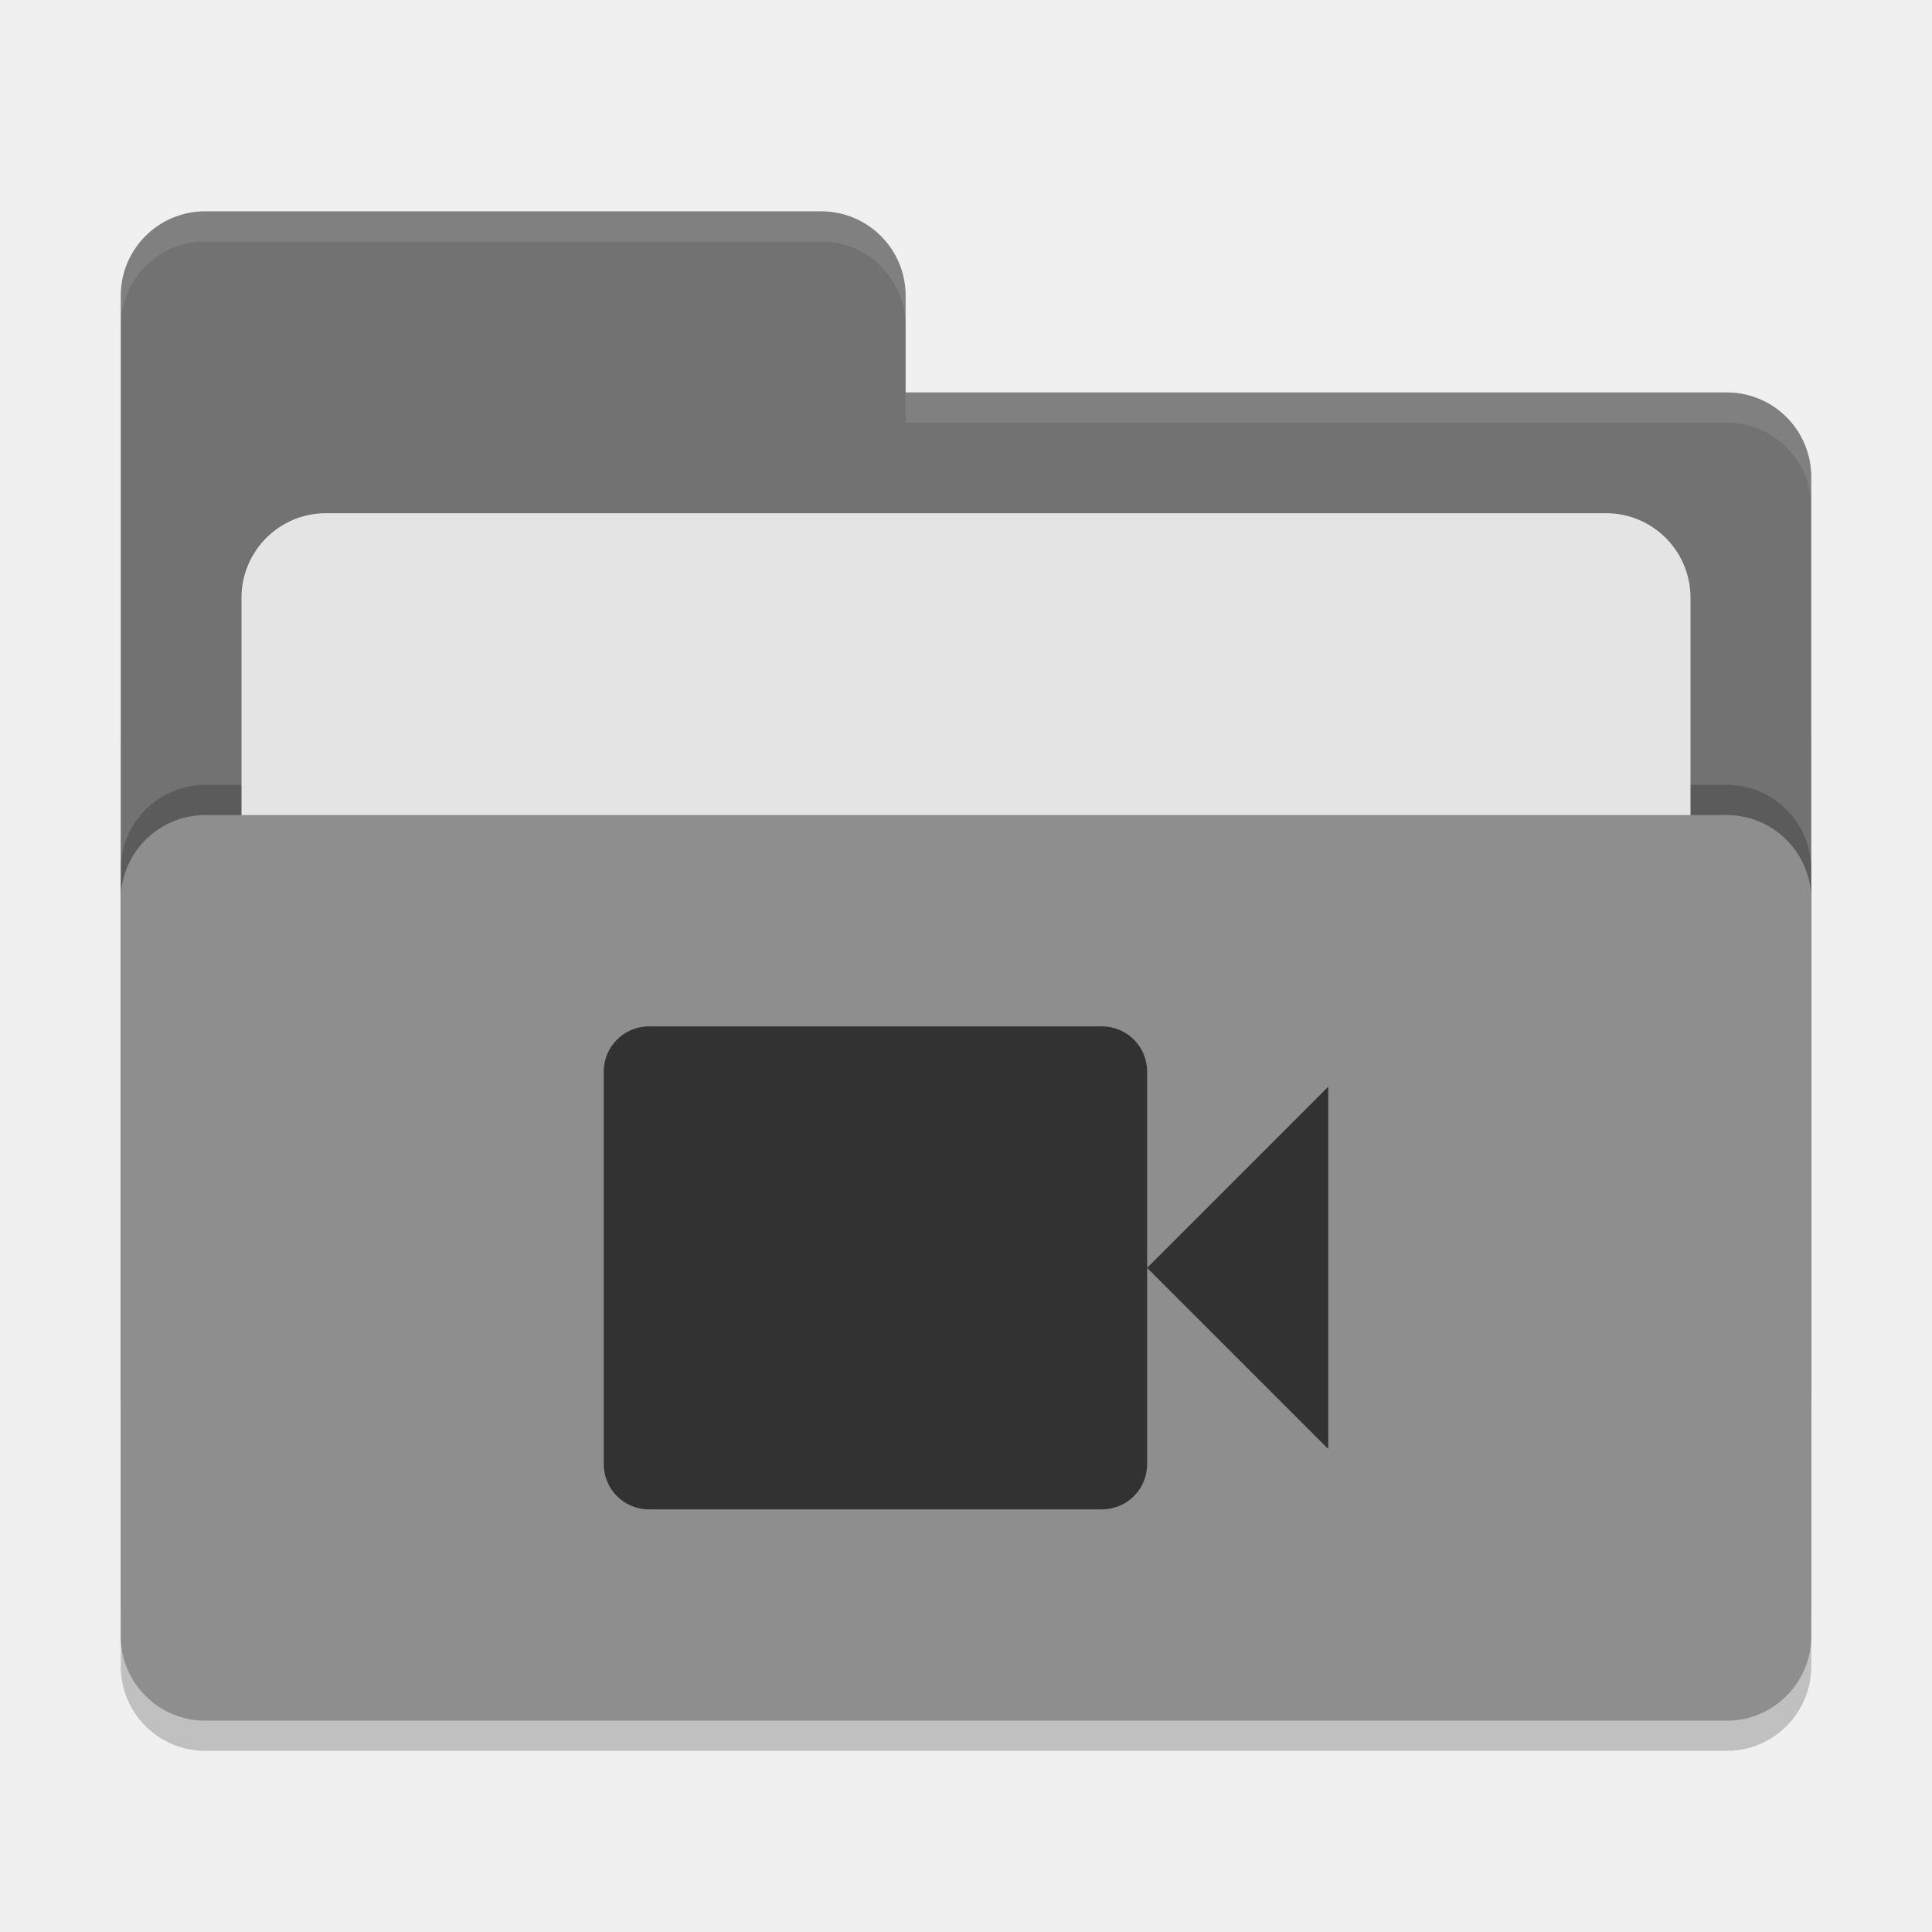
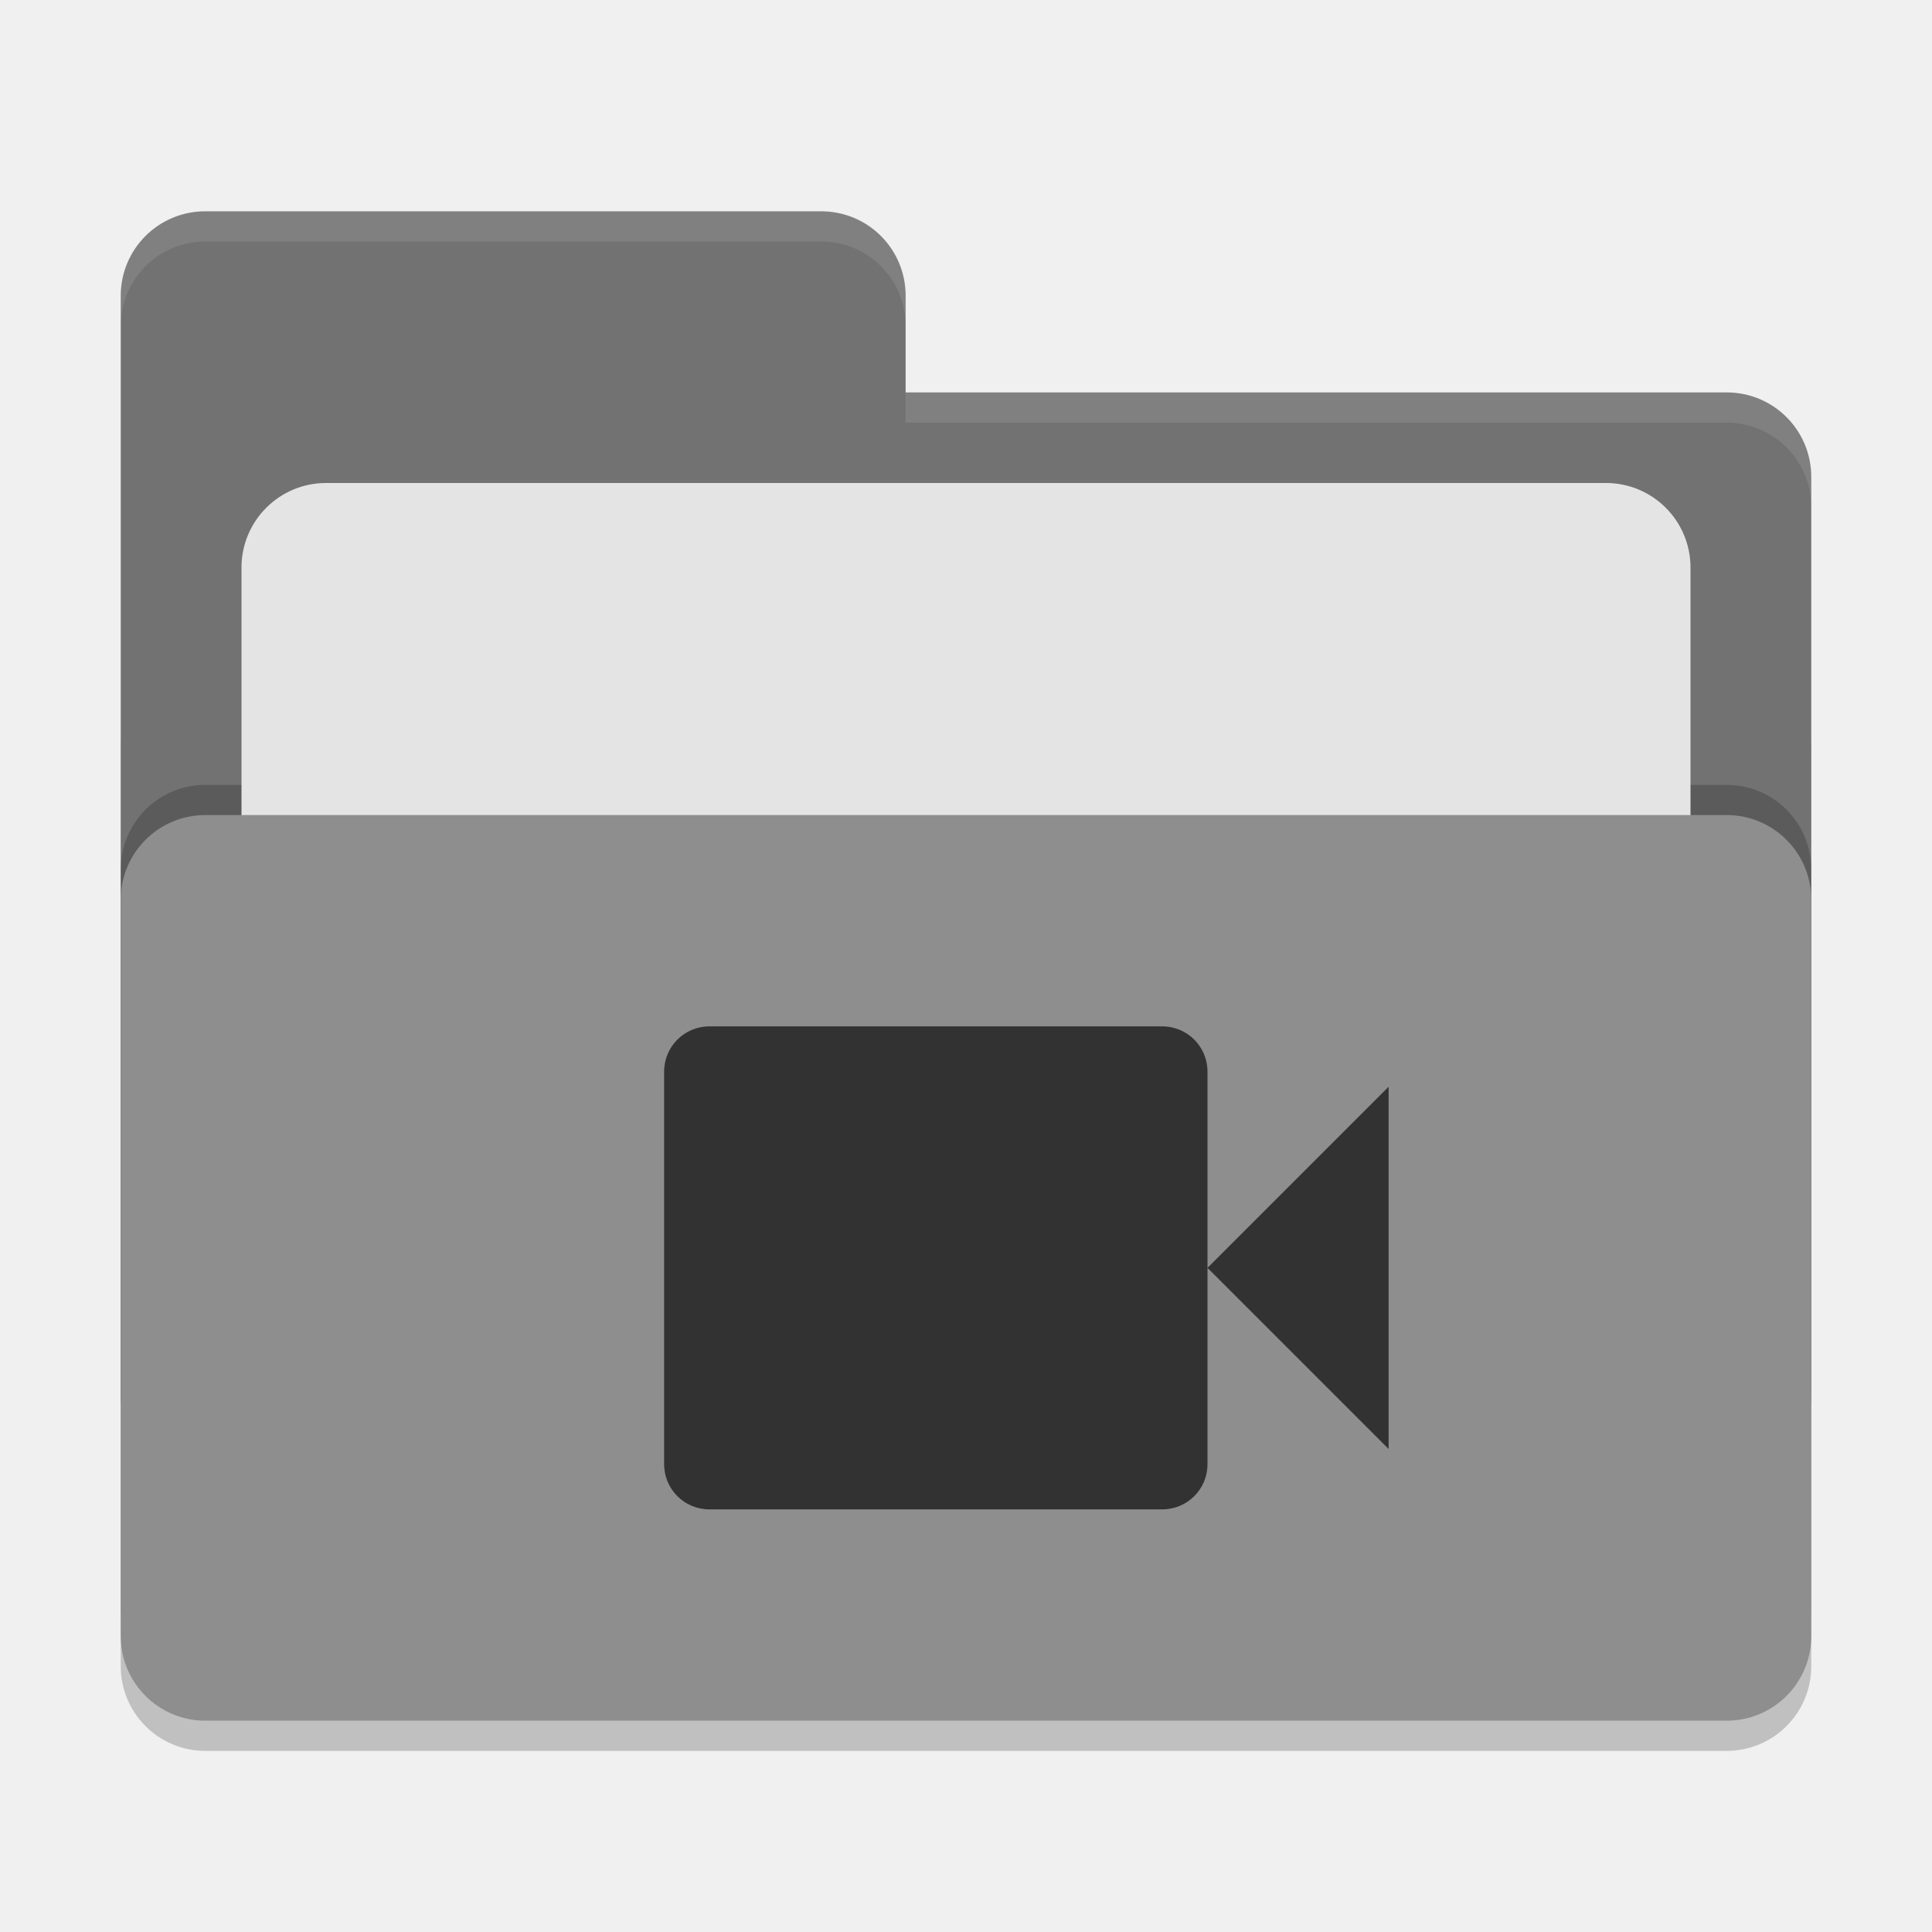
<svg xmlns="http://www.w3.org/2000/svg" width="64" height="64" version="1">
  <rect style="opacity:0.2" width="56" height="36" x="4" y="22" rx="2.8" ry="2.8" />
-   <path style="fill:#727272" d="M 6.8,7 C 5.25,7 4,8.25 4,9.8 V 46.2 C 4,47.75 5.25,49 6.8,49 H 57.2 C 58.75,49 60,47.75 60,46.2 V 15.8 C 60,14.25 58.75,13 57.2,13 H 30 V 9.8 C 30,8.25 28.75,7 27.2,7 Z" />
+   <path style="fill:#727272" d="M 6.8,7 C 5.25,7 4,8.25 4,9.8 V 46.2 C 4,47.75 5.25,49 6.8,49 H 57.2 C 58.75,49 60,47.75 60,46.2 V 15.8 C 60,14.25 58.75,13 57.2,13 H 30 V 9.8 C 30,8.245 28.75,7 27.2,7 Z" />
  <rect style="opacity:0.2" width="56" height="30" x="4" y="26" rx="2.8" ry="2.8" />
-   <rect style="fill:#e4e4e4" width="48" height="22" x="8" y="17" rx="2.8" ry="2.8" />
+   <rect style="fill:#e4e4e4" width="48" height="22" x="8" y="16" rx="2.8" ry="2.8" />
  <rect style="fill:#8e8e8e" width="56" height="30" x="4" y="27" rx="2.8" ry="2.8" />
-   <path style="opacity:0.1;fill:#ffffff" d="M 6.801 7 C 5.251 7 4 8.251 4 9.801 L 4 10.801 C 4 9.251 5.251 8 6.801 8 L 27.199 8 C 28.749 8 30 9.251 30 10.801 L 30 9.801 C 30 8.251 28.749 7 27.199 7 L 6.801 7 z M 30 13 L 30 14 L 57.199 14 C 58.749 14 60 15.251 60 16.801 L 60 15.801 C 60 14.251 58.749 13 57.199 13 L 30 13 z" />
-   <path style="fill:#323232" d="M 21.5,34 C 20.668,34 20,34.67 20,35.5 v 13 c 0,0.832 0.668,1.5 1.5,1.5 h 15 C 37.332,50 38,49.332 38,48.5 V 42 35.5 C 38,34.67 37.332,34 36.5,34 Z m 16.5,8 6,6 V 36 Z" />
+   <path style="opacity:0.1;fill:#ffffff" d="M 6.8,7 C 5.25,7 4,8.25 4,9.8 V 10.8 C 4,9.25 5.25,8 6.8,8 H 27.2 C 28.75,8 30,9.246 30,10.8 V 9.8 C 30,8.246 28.75,7 27.2,7 Z M 30,13 V 14 H 57.2 C 58.745,14 60,15.25 60,16.8 V 15.8 C 60,14.25 58.75,13 57.2,13 Z" />
+   <path style="fill:#323232" d="M 23.5,34 C 22.668,34 22,34.67 22,35.5 V 48.5 C 22,49.332 22.668,50 23.5,50 H 38.5 C 39.332,50 40,49.332 40,48.5 V 42 35.5 C 40,34.67 39.332,34 38.5,34 Z M 40,42 46,48 V 36 Z" />
</svg>
